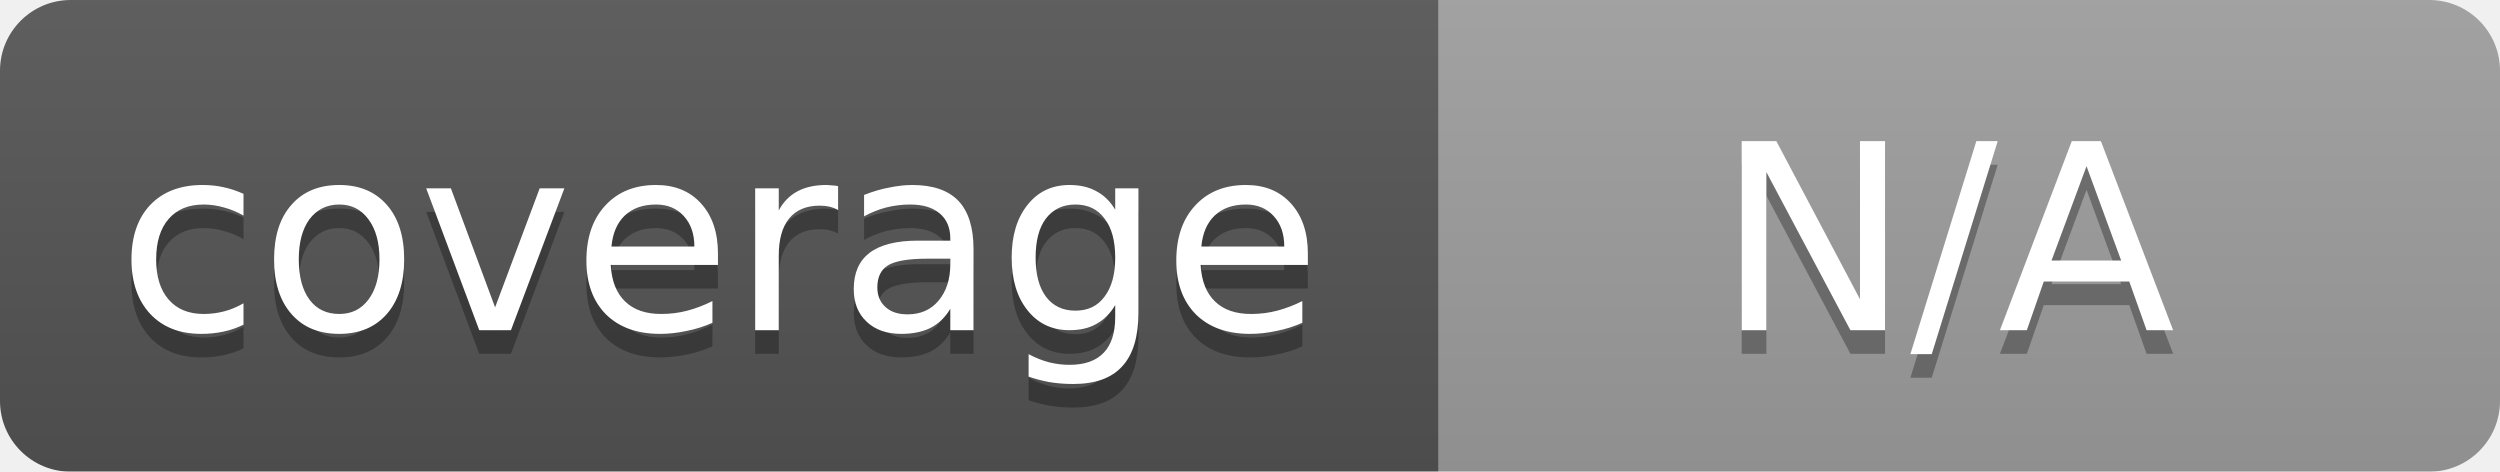
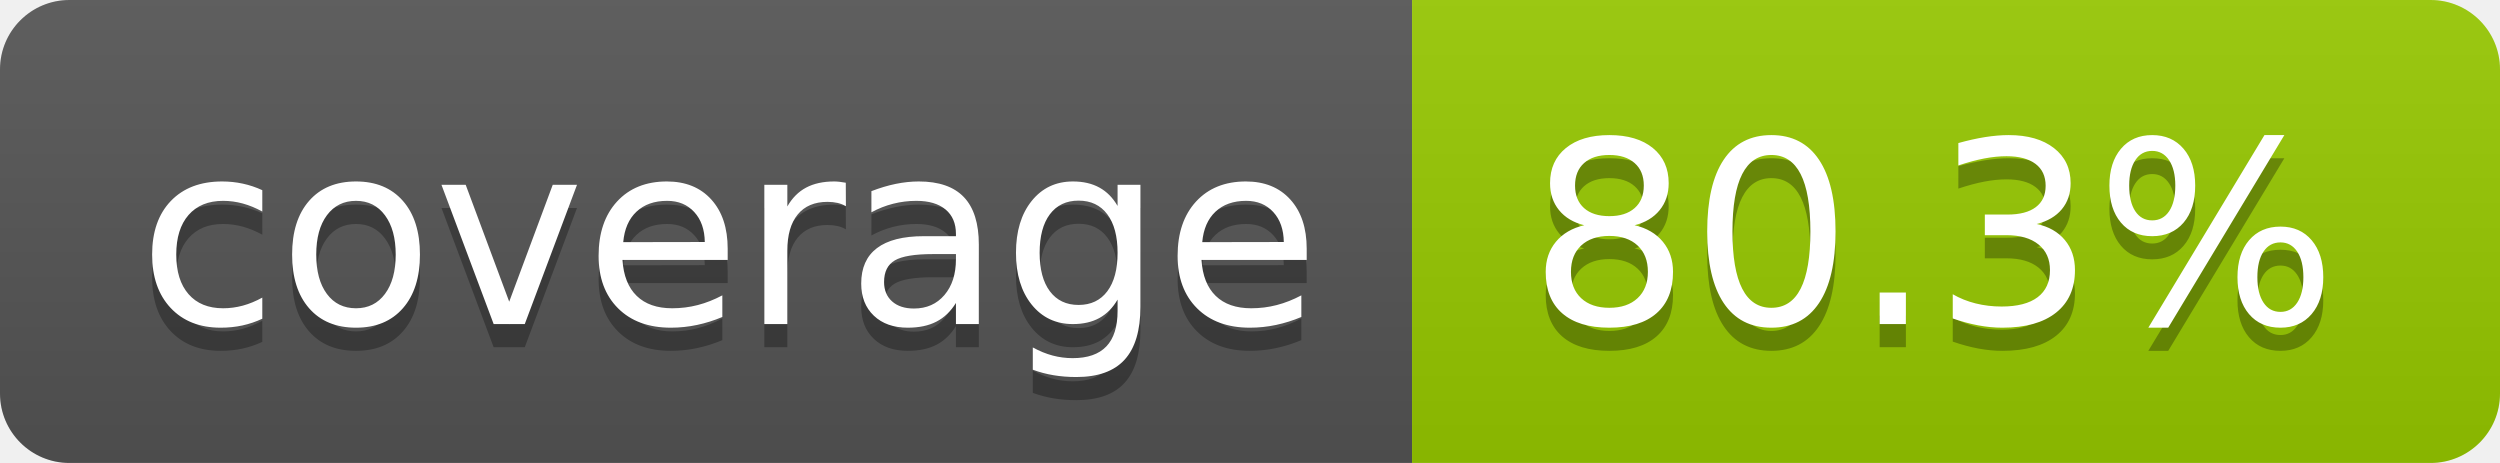
- <svg xmlns="http://www.w3.org/2000/svg" width="106" height="20">
-   <linearGradient id="b" x2="0" y2="100%">
+ <svg xmlns="http://www.w3.org/2000/svg" width="108" height="20" role="img" aria-label="coverage: 80.3%">
+   <linearGradient id="s" x2="0" y2="100%">
    <stop offset="0" stop-color="#bbb" stop-opacity=".1" />
    <stop offset="1" stop-opacity=".1" />
  </linearGradient>
-   <mask id="a">
-     <rect width="106" height="20" rx="3" fill="#fff" />
-   </mask>
-   <g mask="url(#a)">
+   <clipPath id="r">
+     <rect width="108" height="20" rx="3" fill="#fff" />
+   </clipPath>
+   <g clip-path="url(#r)">
    <rect width="61" height="20" fill="#555" />
-     <rect x="61" width="45" height="20" fill="#9f9f9f" />
-     <rect width="106" height="20" fill="url(#b)" />
+     <rect x="61" width="47" height="20" fill="#97ca00" />
+     <rect width="108" height="20" fill="url(#s)" />
  </g>
-   <g fill="#fff" text-anchor="middle" font-family="DejaVu Sans,Verdana,Geneva,sans-serif" font-size="11">
-     <text x="30.5" y="15" fill="#010101" fill-opacity=".3">coverage</text>
-     <text x="30.5" y="14">coverage</text>
-     <text x="82.5" y="15" fill="#010101" fill-opacity=".3">N/A</text>
-     <text x="82.5" y="14">N/A</text>
+   <g fill="#fff" text-anchor="middle" font-family="Verdana,Geneva,DejaVu Sans,sans-serif" text-rendering="geometricPrecision" font-size="110">
+     <text aria-hidden="true" x="315" y="150" fill="#010101" fill-opacity=".3" transform="scale(.1)" textLength="510">coverage</text>
+     <text x="315" y="140" transform="scale(.1)" fill="#fff" textLength="510">coverage</text>
+     <text aria-hidden="true" x="835" y="150" fill="#010101" fill-opacity=".3" transform="scale(.1)" textLength="370">80.3%</text>
+     <text x="835" y="140" transform="scale(.1)" fill="#fff" textLength="370">80.3%</text>
  </g>
</svg>
